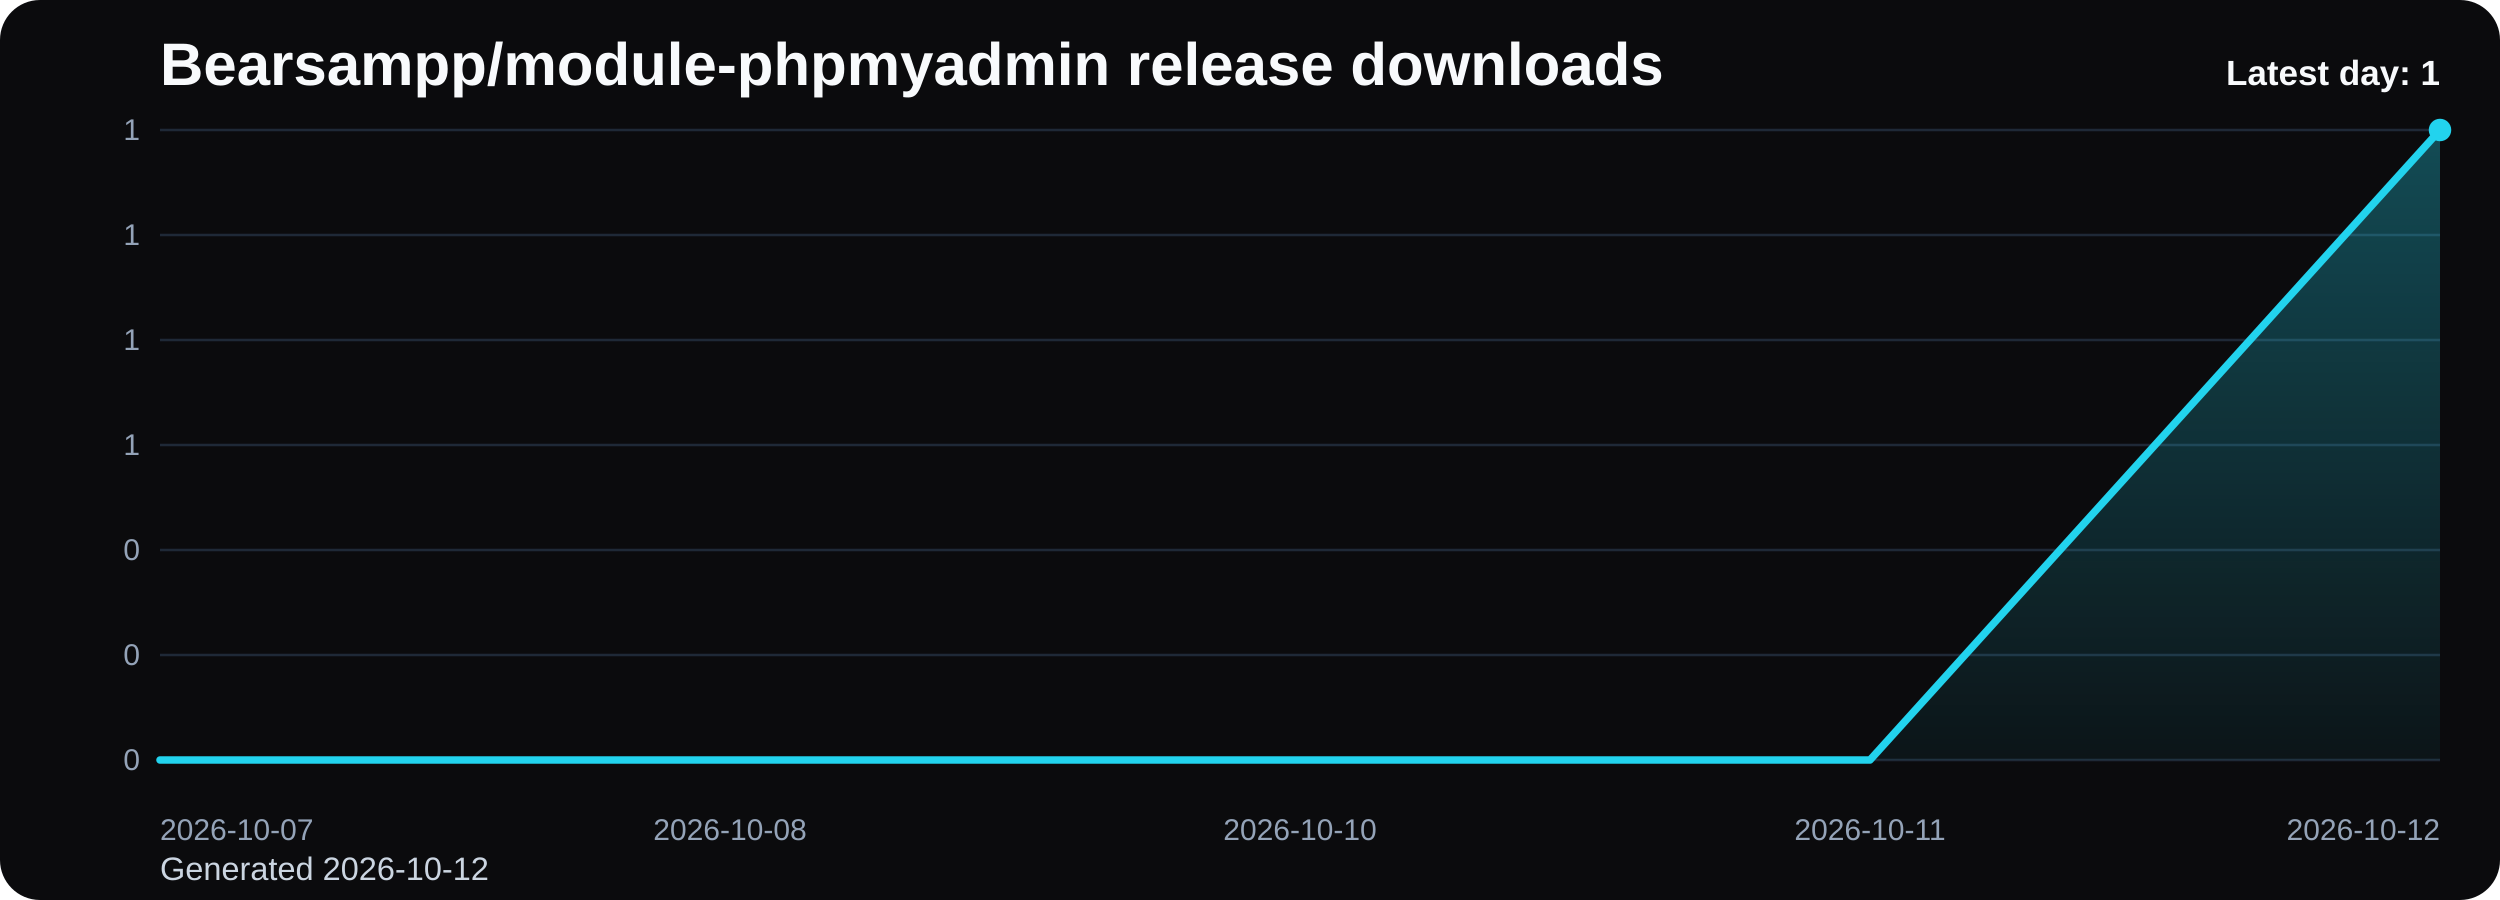
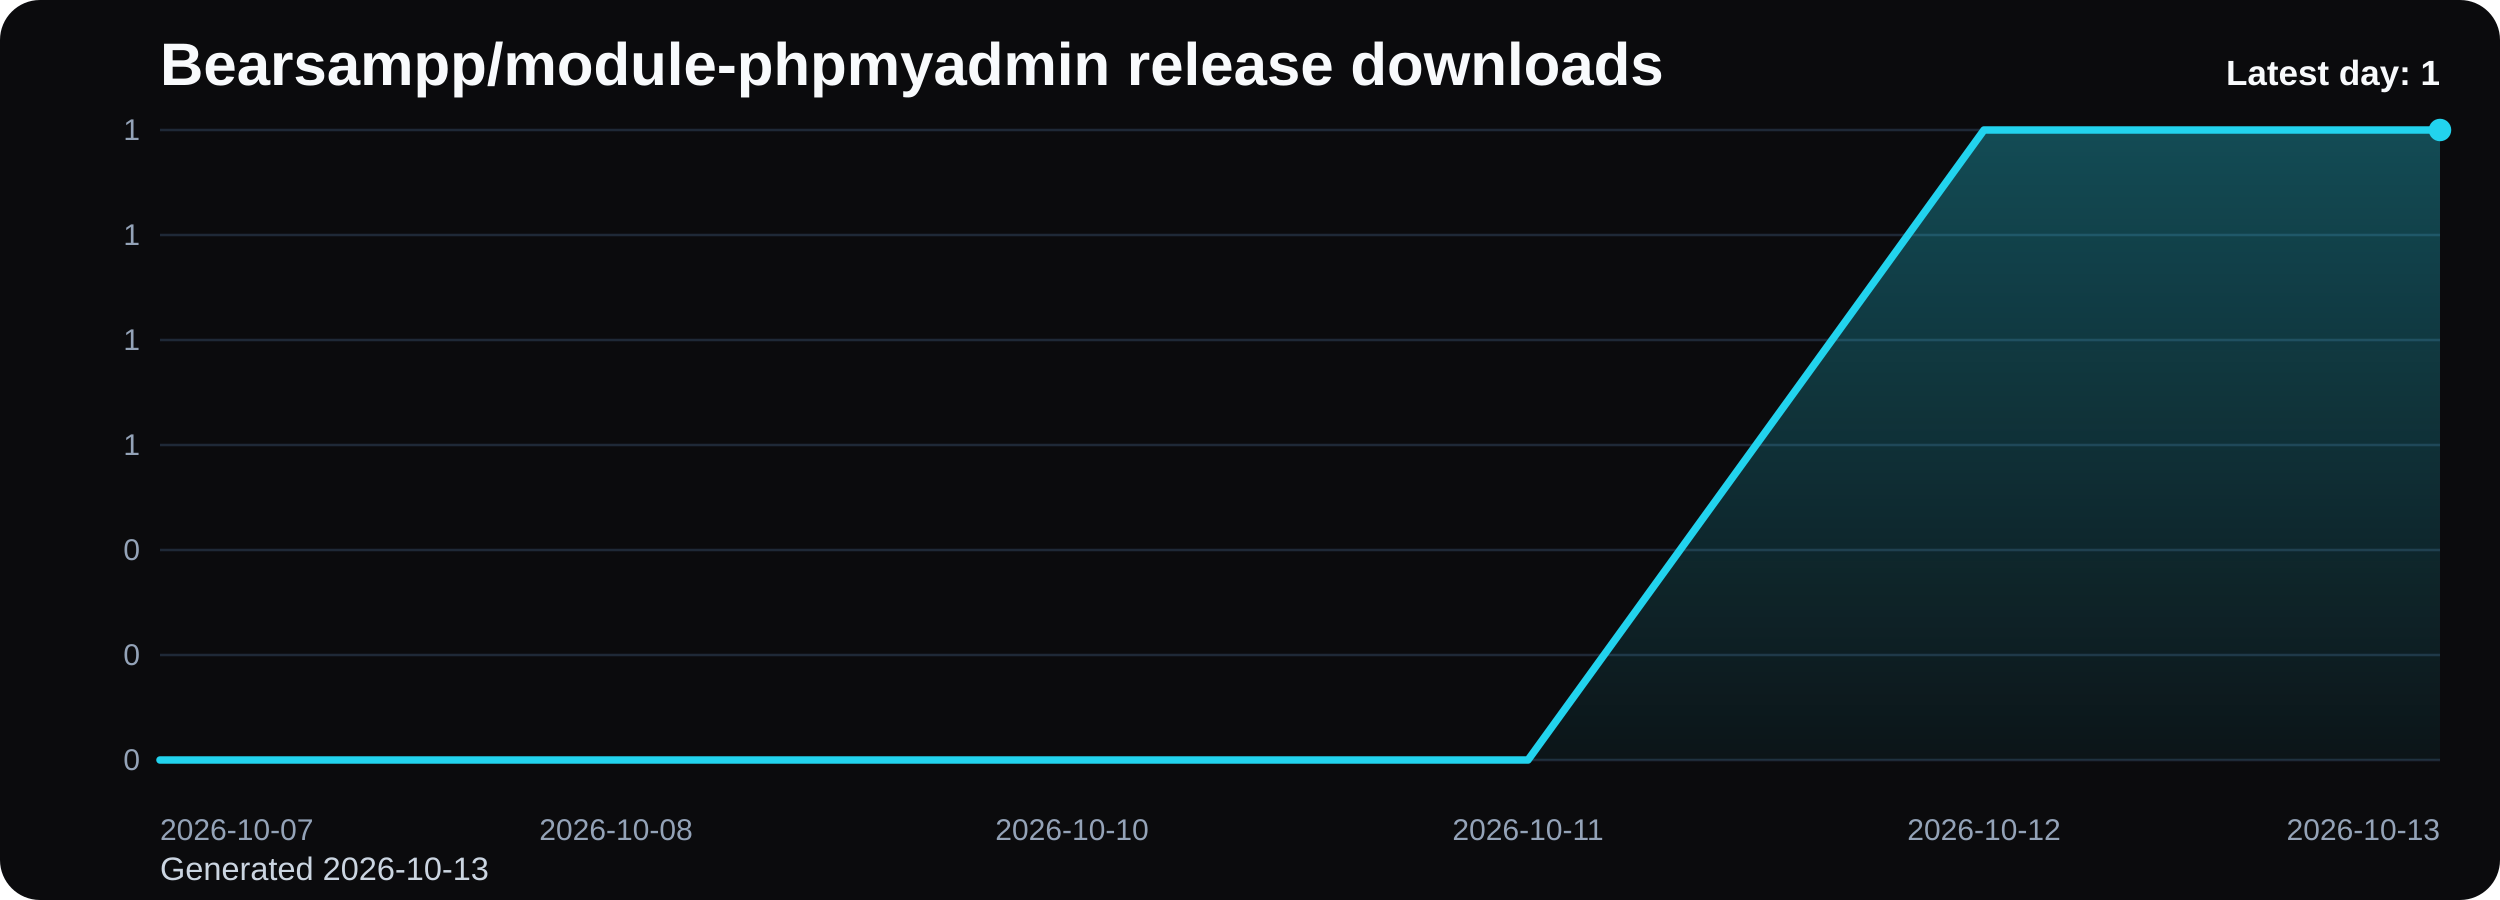
<svg xmlns="http://www.w3.org/2000/svg" viewBox="0 0 1000 360" role="img" aria-label="Bearsampp/module-phpmyadmin release downloads chart">
  <defs>
    <linearGradient id="fill-daily-black" x1="0" y1="0" x2="0" y2="1">
      <stop offset="0%" stop-color="#22d3ee" stop-opacity="0.32" />
      <stop offset="100%" stop-color="#22d3ee" stop-opacity="0.05" />
    </linearGradient>
    <style>
      .bg { fill: #0b0b0d; }
      .title { font: 700 24px Arial, sans-serif; fill: #f8fafc; }
      .sub { font: 400 13px Arial, sans-serif; fill: #cbd5e1; }
      .grid { stroke: #1f2937; stroke-width: 1; }
      .axis { font: 400 12px Arial, sans-serif; fill: #94a3b8; }
      .line { fill: none; stroke: #22d3ee; stroke-width: 3; stroke-linecap: round; stroke-linejoin: round; }
      .dot { fill: #22d3ee; }
      .value { font: 600 11px Arial, sans-serif; fill: #cbd5e1; }
      .latest { font: 700 14px Arial, sans-serif; fill: #f8fafc; }
    </style>
  </defs>
  <rect class="bg" x="0" y="0" width="1000" height="360" rx="16" />
  <text class="title" x="64" y="34">Bearsampp/module-phpmyadmin release downloads</text>
-   <text class="sub" x="64" y="352">Generated 2026-10-12</text>
+   <text class="sub" x="64" y="352">Generated 2026-10-13</text>
  <line x1="64" y1="52.00" x2="976" y2="52.00" class="grid" />
  <text x="56" y="56.00" text-anchor="end" class="axis">1</text>
  <line x1="64" y1="94.00" x2="976" y2="94.00" class="grid" />
  <text x="56" y="98.00" text-anchor="end" class="axis">1</text>
  <line x1="64" y1="136.00" x2="976" y2="136.00" class="grid" />
  <text x="56" y="140.00" text-anchor="end" class="axis">1</text>
  <line x1="64" y1="178.00" x2="976" y2="178.00" class="grid" />
  <text x="56" y="182.00" text-anchor="end" class="axis">1</text>
  <line x1="64" y1="220.00" x2="976" y2="220.00" class="grid" />
  <text x="56" y="224.00" text-anchor="end" class="axis">0</text>
  <line x1="64" y1="262.00" x2="976" y2="262.00" class="grid" />
  <text x="56" y="266.00" text-anchor="end" class="axis">0</text>
  <line x1="64" y1="304.00" x2="976" y2="304.00" class="grid" />
  <text x="56" y="308.00" text-anchor="end" class="axis">0</text>
-   <path d="M 64.00 304 L 64.00 304.00 L 292.00 304.00 L 520.00 304.00 L 748.00 304.00 L 976.00 52.00 L 976.00 304 Z" fill="url(#fill-daily-black)" />
-   <polyline class="line" points="64.00,304.00 292.00,304.00 520.00,304.00 748.00,304.00 976.00,52.00" />
+   <path d="M 64.00 304 L 64.00 304.00 L 246.40 304.00 L 428.80 304.00 L 611.20 304.00 L 793.60 52.00 L 976.00 52.00 L 976.00 304 Z" fill="url(#fill-daily-black)" />
+   <polyline class="line" points="64.00,304.00 246.40,304.00 428.80,304.00 611.20,304.00 793.60,52.00 976.00,52.00" />
  <circle class="dot" cx="976.00" cy="52.00" r="4.5" />
  <text class="axis" x="64.00" y="336" text-anchor="start">2026-10-07</text>
-   <text class="axis" x="292.00" y="336" text-anchor="middle">2026-10-08</text>
-   <text class="axis" x="520.00" y="336" text-anchor="middle">2026-10-10</text>
-   <text class="axis" x="748.00" y="336" text-anchor="middle">2026-10-11</text>
-   <text class="axis" x="976.00" y="336" text-anchor="end">2026-10-12</text>
+   <text class="axis" x="246.40" y="336" text-anchor="middle">2026-10-08</text>
+   <text class="axis" x="428.80" y="336" text-anchor="middle">2026-10-10</text>
+   <text class="axis" x="611.20" y="336" text-anchor="middle">2026-10-11</text>
+   <text class="axis" x="793.60" y="336" text-anchor="middle">2026-10-12</text>
+   <text class="axis" x="976.00" y="336" text-anchor="end">2026-10-13</text>
  <text class="latest" x="976" y="34" text-anchor="end">Latest day: 1</text>
</svg>
